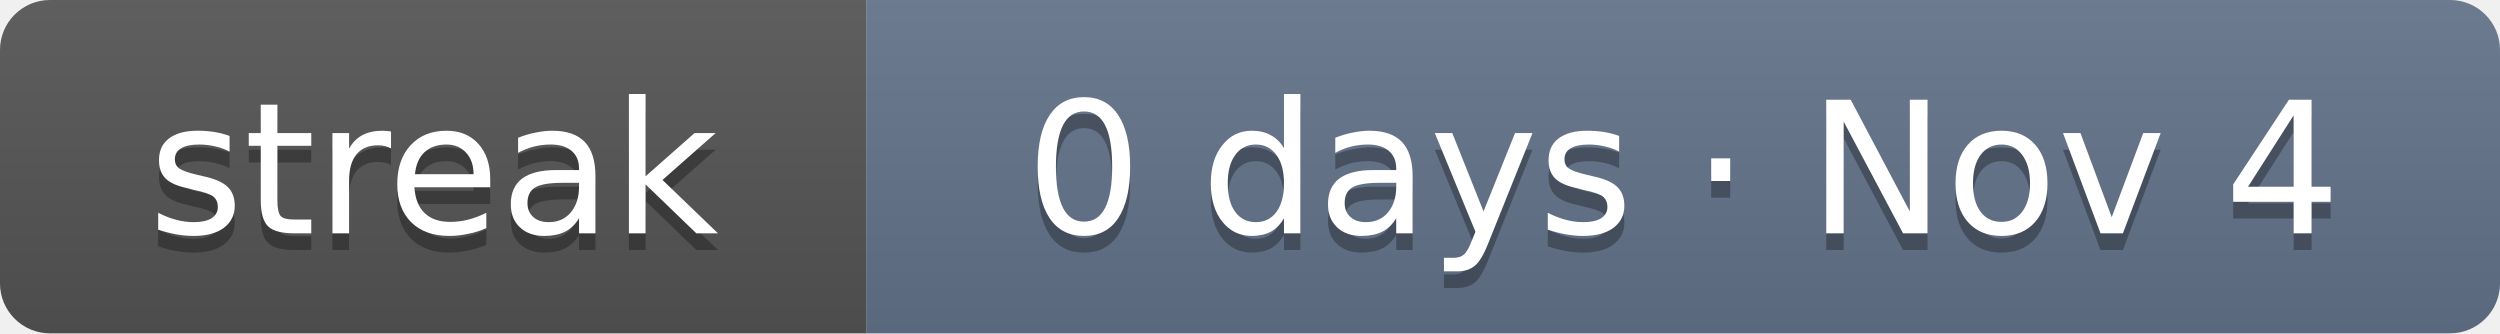
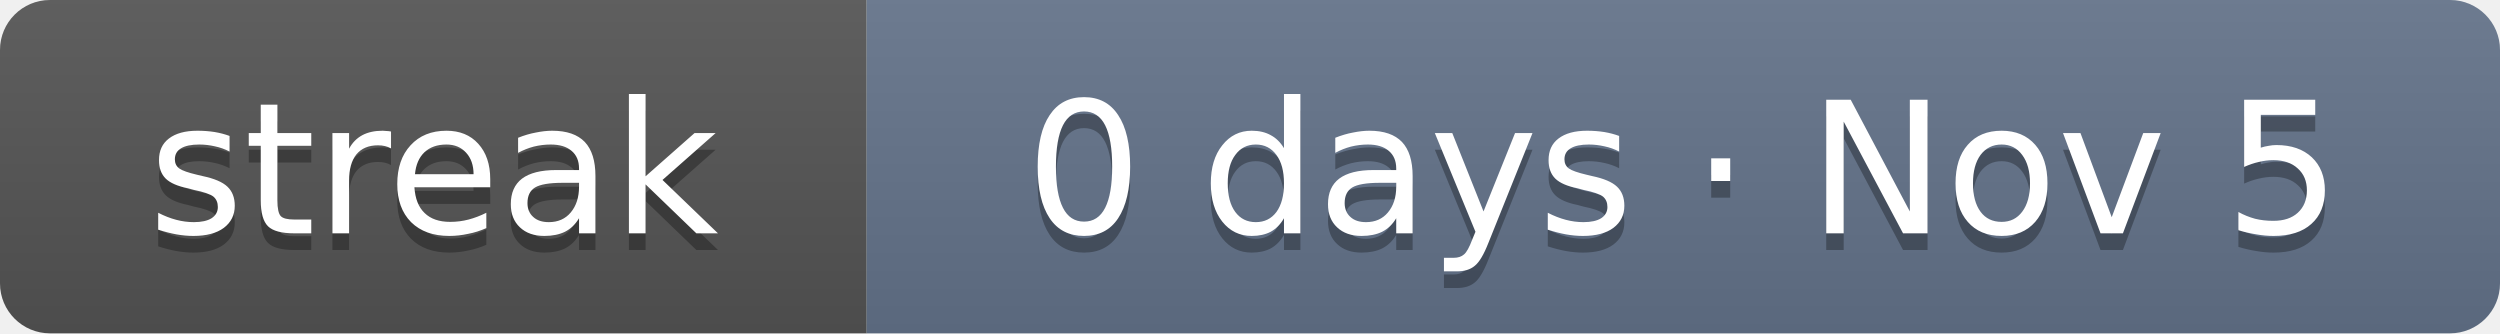
- <svg xmlns="http://www.w3.org/2000/svg" width="150" height="20" role="img" aria-label="Current solving streak: 0 days as of Nov 4">
+ <svg xmlns="http://www.w3.org/2000/svg" width="150" height="20" role="img" aria-label="Current solving streak: 0 days as of Nov 5">
  <linearGradient id="s" x2="0" y2="100%">
    <stop offset="0" stop-color="#bbb" stop-opacity=".1" />
    <stop offset="1" stop-opacity=".1" />
  </linearGradient>
  <clipPath id="r">
    <rect width="150" height="20" rx="3" fill="#fff" />
  </clipPath>
  <g clip-path="url(#r)">
    <rect width="52" height="20" fill="#555" />
    <rect x="52" width="98" height="20" fill="#64748b" />
    <rect width="150" height="20" fill="url(#s)" />
  </g>
  <g fill="#fff" text-anchor="middle" font-family="Verdana,DejaVu Sans,Geneva,sans-serif" font-size="11">
    <text x="26" y="15" fill="#010101" fill-opacity=".3" textLength="32">streak</text>
    <text x="26" y="14" fill="#fff" textLength="32">streak</text>
-     <text x="101" y="15" fill="#010101" fill-opacity=".3" textLength="78">0 days · Nov 4</text>
-     <text x="101" y="14" fill="#fff" textLength="78">0 days · Nov 4</text>
+     <text x="101" y="15" fill="#010101" fill-opacity=".3" textLength="78">0 days · Nov 5</text>
+     <text x="101" y="14" fill="#fff" textLength="78">0 days · Nov 5</text>
  </g>
</svg>
